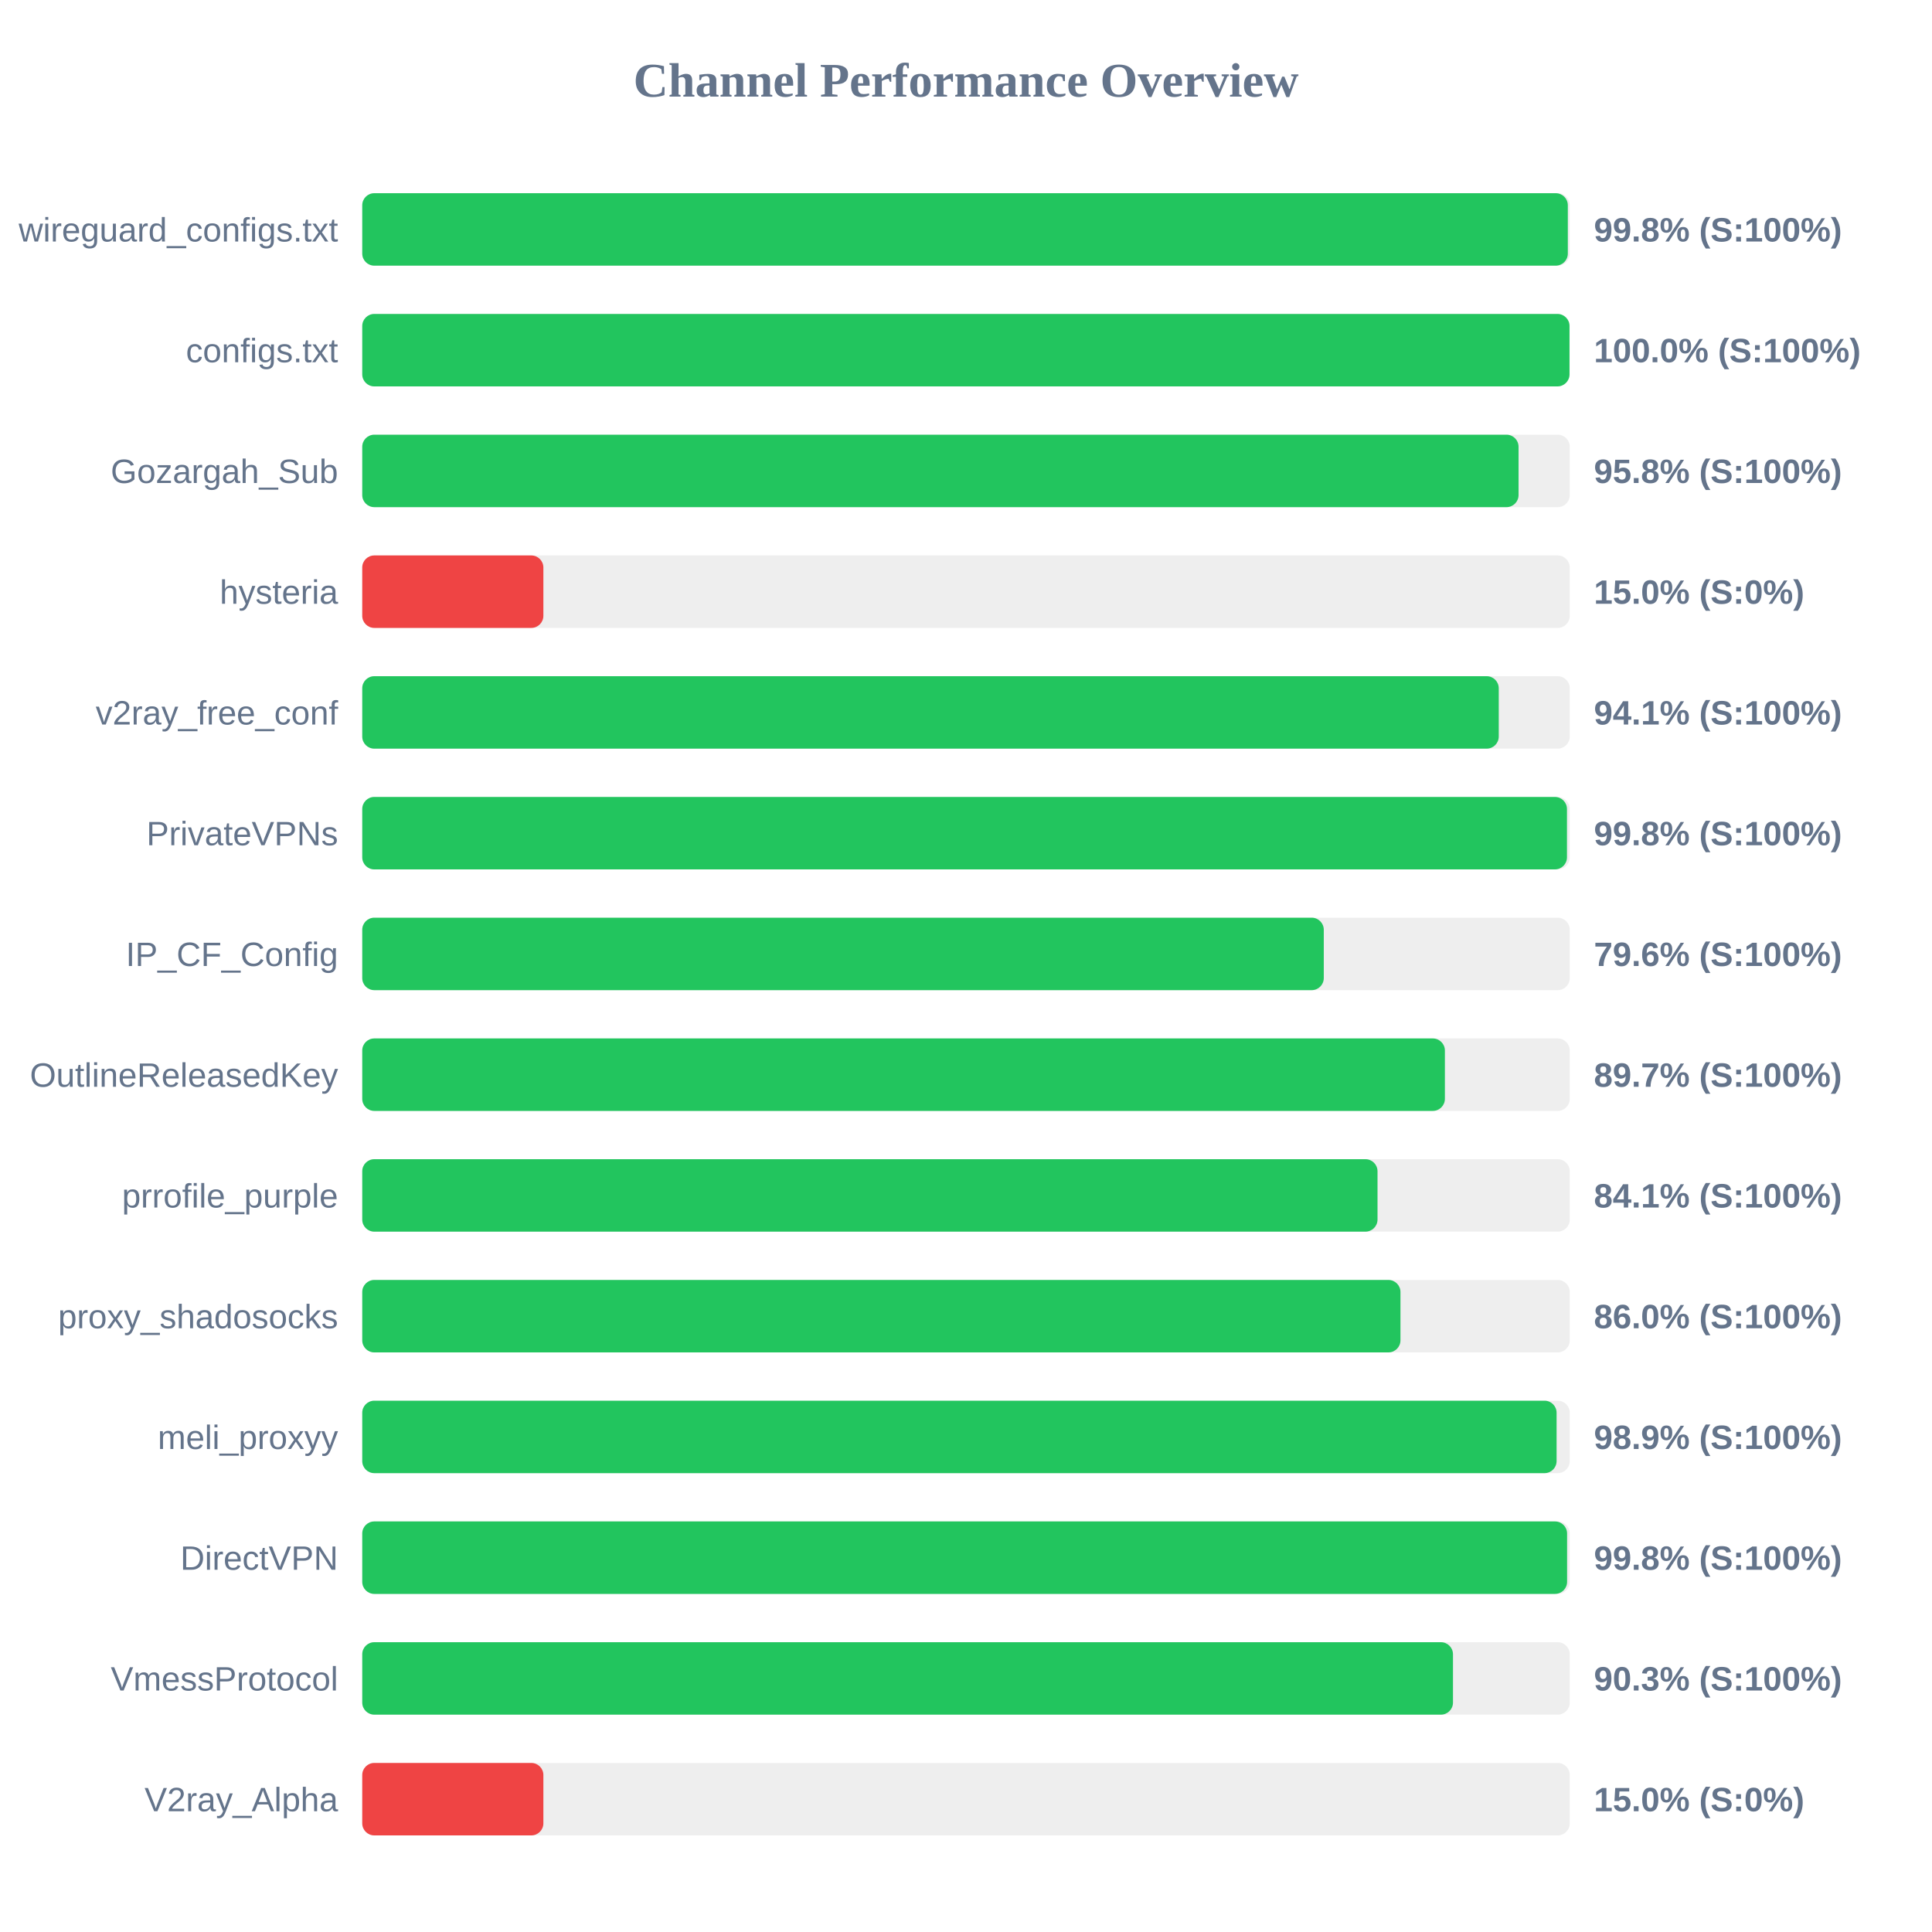
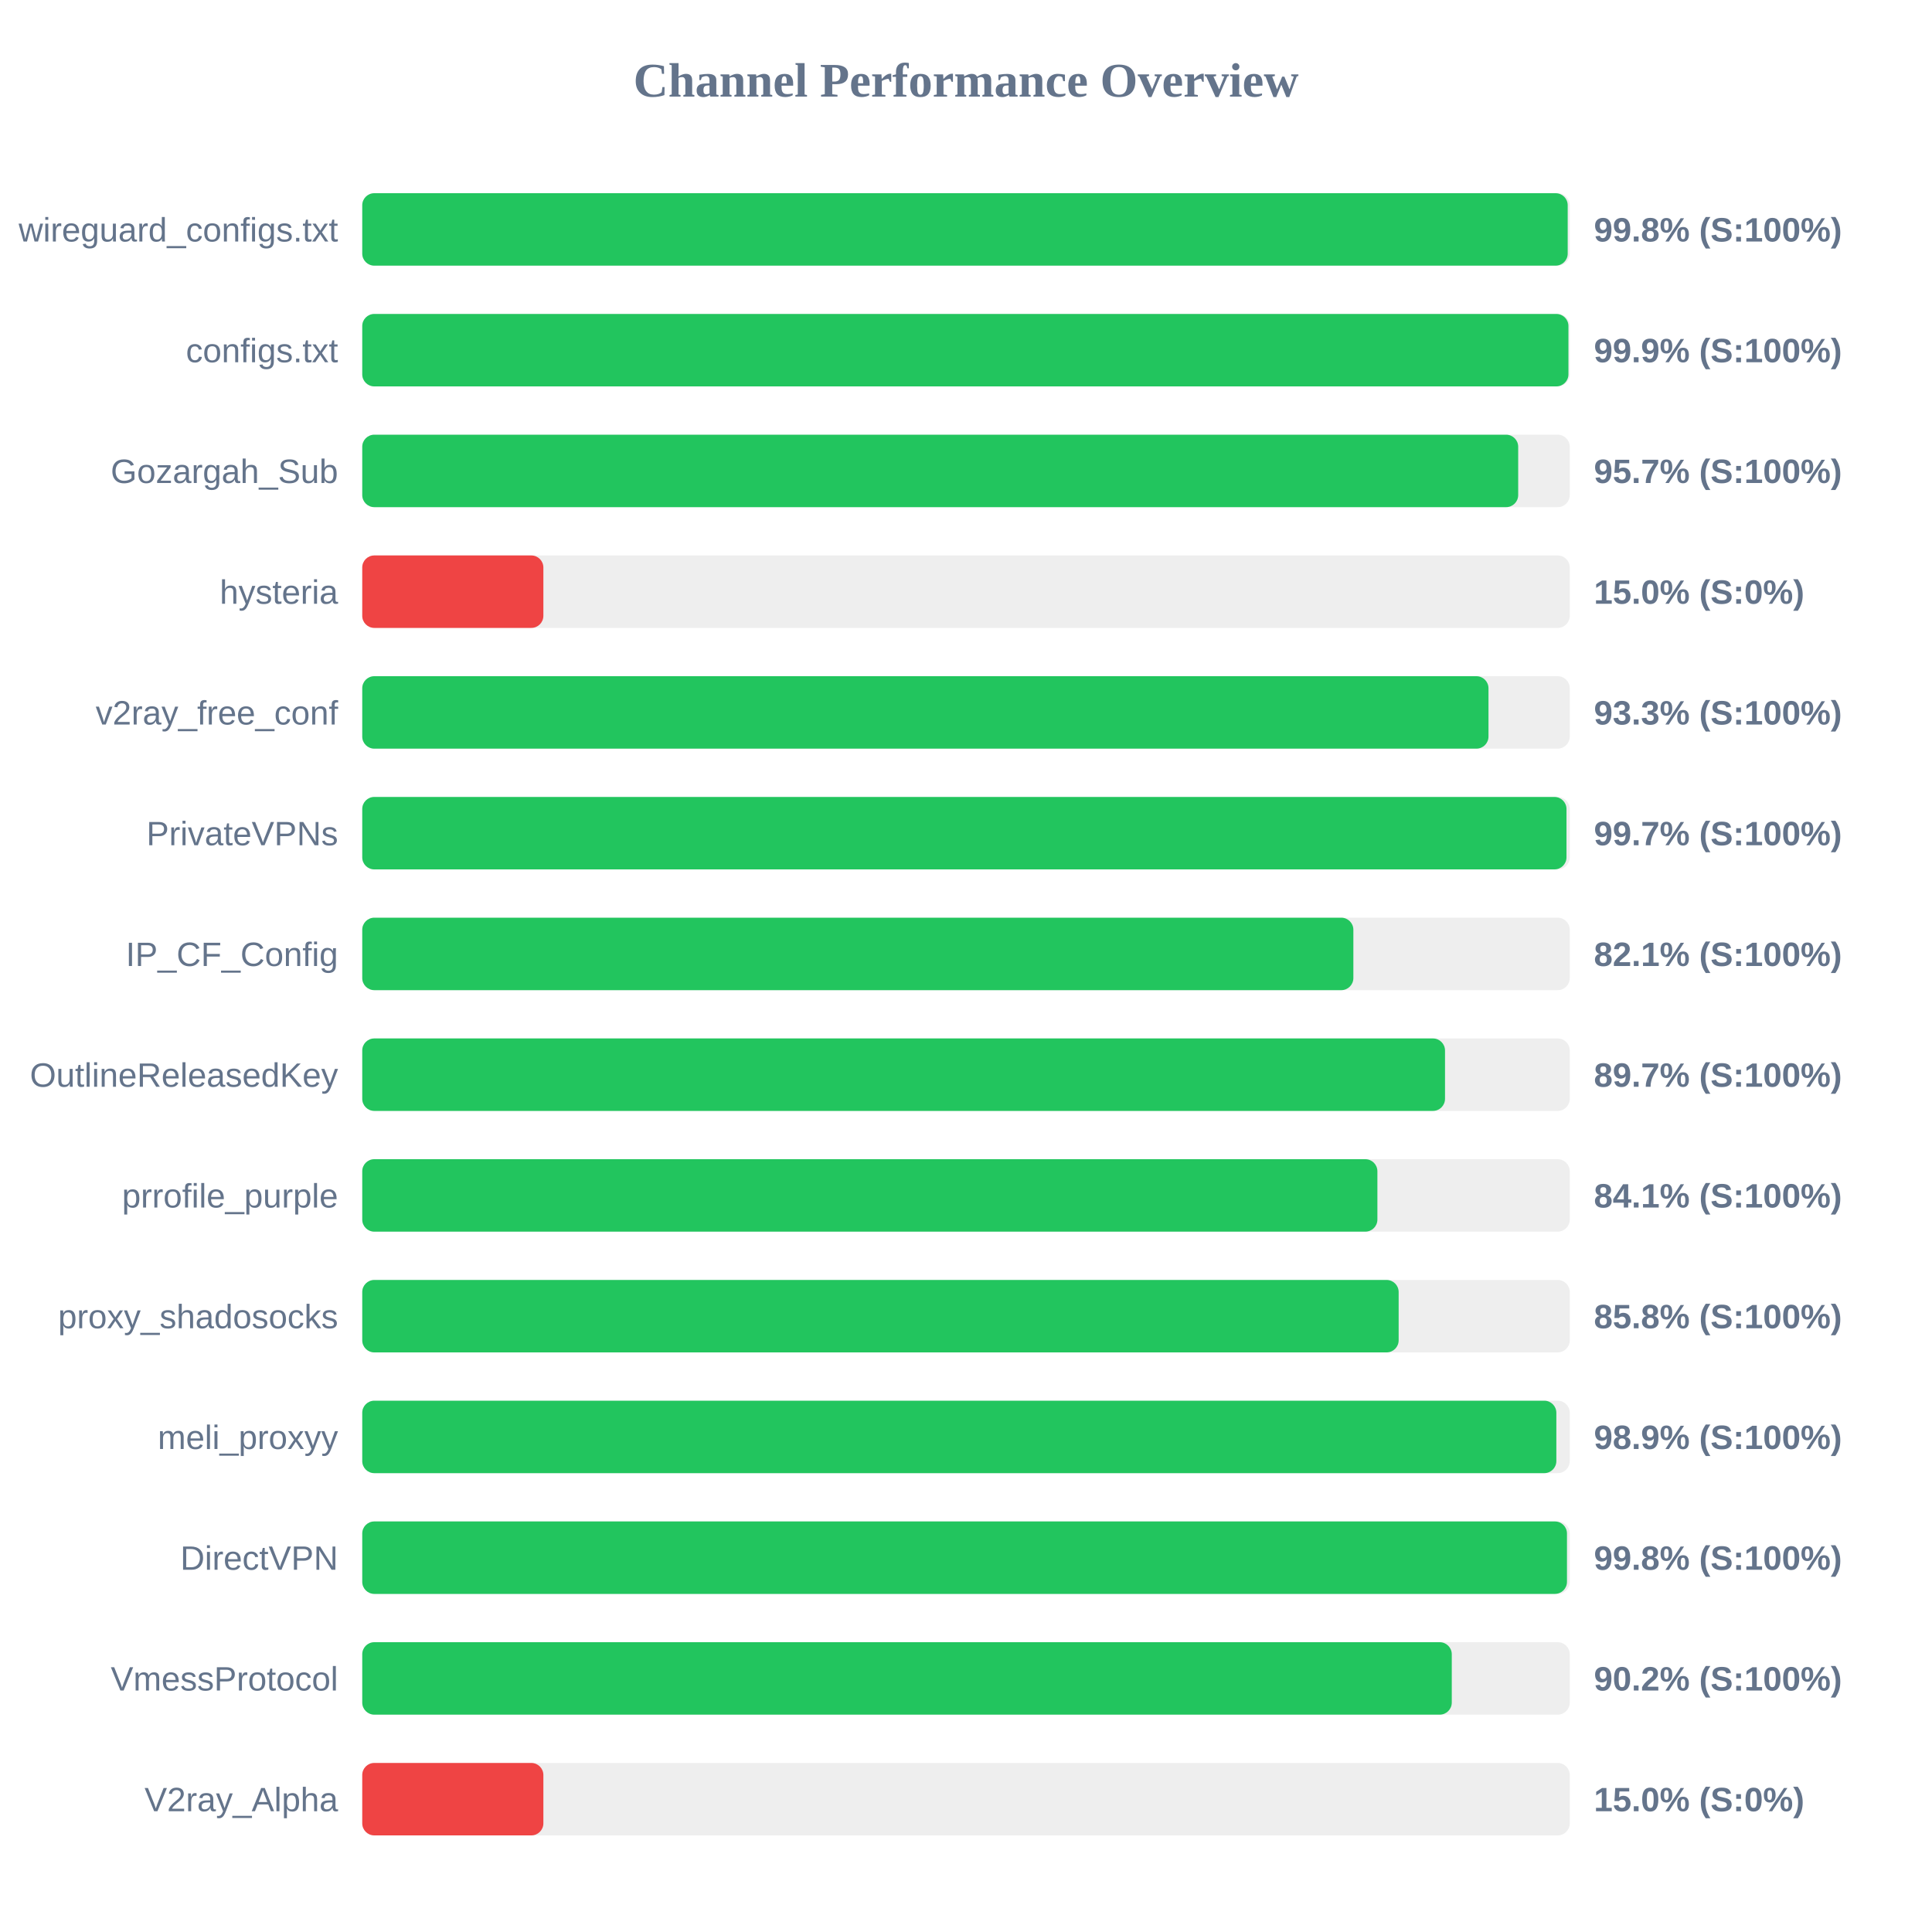
<svg xmlns="http://www.w3.org/2000/svg" width="800" height="800" version="1.1">
  <style>
        .row { font: 14px Arial; fill: #64748b; }
        .score { font: bold 14px Arial; fill: #64748b; }
    </style>
  <text x="400" y="40" text-anchor="middle" font-size="20px" font-weight="bold" fill="#64748b">Channel Performance Overview</text>
  <rect x="150" y="80" width="500" height="30" fill="#eee" rx="5" />
-   <rect x="150" y="80" width="499.2" height="30" fill="#22c55e" rx="5" />
+   <rect x="150" y="80" width="499.15" height="30" fill="#22c55e" rx="5" />
  <text x="140" y="100" text-anchor="end" class="row">wireguard_configs.txt</text>
  <text x="660" y="100" text-anchor="start" class="score">99.8% (S:100%)</text>
  <rect x="150" y="130" width="500" height="30" fill="#eee" rx="5" />
-   <rect x="150" y="130" width="499.9" height="30" fill="#22c55e" rx="5" />
+   <rect x="150" y="130" width="499.45" height="30" fill="#22c55e" rx="5" />
  <text x="140" y="150" text-anchor="end" class="row">configs.txt</text>
-   <text x="660" y="150" text-anchor="start" class="score">100.0% (S:100%)</text>
+   <text x="660" y="150" text-anchor="start" class="score">99.9% (S:100%)</text>
  <rect x="150" y="180" width="500" height="30" fill="#eee" rx="5" />
-   <rect x="150" y="180" width="478.8" height="30" fill="#22c55e" rx="5" />
+   <rect x="150" y="180" width="478.65" height="30" fill="#22c55e" rx="5" />
  <text x="140" y="200" text-anchor="end" class="row">Gozargah_Sub</text>
-   <text x="660" y="200" text-anchor="start" class="score">95.8% (S:100%)</text>
+   <text x="660" y="200" text-anchor="start" class="score">95.7% (S:100%)</text>
  <rect x="150" y="230" width="500" height="30" fill="#eee" rx="5" />
  <rect x="150" y="230" width="75.0" height="30" fill="#ef4444" rx="5" />
  <text x="140" y="250" text-anchor="end" class="row">hysteria</text>
  <text x="660" y="250" text-anchor="start" class="score">15.0% (S:0%)</text>
  <rect x="150" y="280" width="500" height="30" fill="#eee" rx="5" />
-   <rect x="150" y="280" width="470.6" height="30" fill="#22c55e" rx="5" />
+   <rect x="150" y="280" width="466.35" height="30" fill="#22c55e" rx="5" />
  <text x="140" y="300" text-anchor="end" class="row">v2ray_free_conf</text>
-   <text x="660" y="300" text-anchor="start" class="score">94.1% (S:100%)</text>
+   <text x="660" y="300" text-anchor="start" class="score">93.3% (S:100%)</text>
  <rect x="150" y="330" width="500" height="30" fill="#eee" rx="5" />
-   <rect x="150" y="330" width="498.85" height="30" fill="#22c55e" rx="5" />
+   <rect x="150" y="330" width="498.65" height="30" fill="#22c55e" rx="5" />
  <text x="140" y="350" text-anchor="end" class="row">PrivateVPNs</text>
-   <text x="660" y="350" text-anchor="start" class="score">99.8% (S:100%)</text>
+   <text x="660" y="350" text-anchor="start" class="score">99.7% (S:100%)</text>
  <rect x="150" y="380" width="500" height="30" fill="#eee" rx="5" />
-   <rect x="150" y="380" width="398.15" height="30" fill="#22c55e" rx="5" />
+   <rect x="150" y="380" width="410.4" height="30" fill="#22c55e" rx="5" />
  <text x="140" y="400" text-anchor="end" class="row">IP_CF_Config</text>
-   <text x="660" y="400" text-anchor="start" class="score">79.6% (S:100%)</text>
+   <text x="660" y="400" text-anchor="start" class="score">82.1% (S:100%)</text>
  <rect x="150" y="430" width="500" height="30" fill="#eee" rx="5" />
-   <rect x="150" y="430" width="448.3" height="30" fill="#22c55e" rx="5" />
+   <rect x="150" y="430" width="448.35" height="30" fill="#22c55e" rx="5" />
  <text x="140" y="450" text-anchor="end" class="row">OutlineReleasedKey</text>
  <text x="660" y="450" text-anchor="start" class="score">89.7% (S:100%)</text>
  <rect x="150" y="480" width="500" height="30" fill="#eee" rx="5" />
-   <rect x="150" y="480" width="420.4" height="30" fill="#22c55e" rx="5" />
+   <rect x="150" y="480" width="420.35" height="30" fill="#22c55e" rx="5" />
  <text x="140" y="500" text-anchor="end" class="row">prrofile_purple</text>
  <text x="660" y="500" text-anchor="start" class="score">84.1% (S:100%)</text>
  <rect x="150" y="530" width="500" height="30" fill="#eee" rx="5" />
-   <rect x="150" y="530" width="429.9" height="30" fill="#22c55e" rx="5" />
+   <rect x="150" y="530" width="429.15" height="30" fill="#22c55e" rx="5" />
  <text x="140" y="550" text-anchor="end" class="row">proxy_shadosocks</text>
-   <text x="660" y="550" text-anchor="start" class="score">86.0% (S:100%)</text>
+   <text x="660" y="550" text-anchor="start" class="score">85.8% (S:100%)</text>
  <rect x="150" y="580" width="500" height="30" fill="#eee" rx="5" />
-   <rect x="150" y="580" width="494.55" height="30" fill="#22c55e" rx="5" />
+   <rect x="150" y="580" width="494.45" height="30" fill="#22c55e" rx="5" />
  <text x="140" y="600" text-anchor="end" class="row">meli_proxyy</text>
  <text x="660" y="600" text-anchor="start" class="score">98.9% (S:100%)</text>
  <rect x="150" y="630" width="500" height="30" fill="#eee" rx="5" />
-   <rect x="150" y="630" width="498.9" height="30" fill="#22c55e" rx="5" />
+   <rect x="150" y="630" width="498.85" height="30" fill="#22c55e" rx="5" />
  <text x="140" y="650" text-anchor="end" class="row">DirectVPN</text>
  <text x="660" y="650" text-anchor="start" class="score">99.8% (S:100%)</text>
  <rect x="150" y="680" width="500" height="30" fill="#eee" rx="5" />
-   <rect x="150" y="680" width="451.65" height="30" fill="#22c55e" rx="5" />
+   <rect x="150" y="680" width="451.15" height="30" fill="#22c55e" rx="5" />
  <text x="140" y="700" text-anchor="end" class="row">VmessProtocol</text>
-   <text x="660" y="700" text-anchor="start" class="score">90.3% (S:100%)</text>
+   <text x="660" y="700" text-anchor="start" class="score">90.2% (S:100%)</text>
  <rect x="150" y="730" width="500" height="30" fill="#eee" rx="5" />
  <rect x="150" y="730" width="75.0" height="30" fill="#ef4444" rx="5" />
  <text x="140" y="750" text-anchor="end" class="row">V2ray_Alpha</text>
  <text x="660" y="750" text-anchor="start" class="score">15.0% (S:0%)</text>
</svg>
